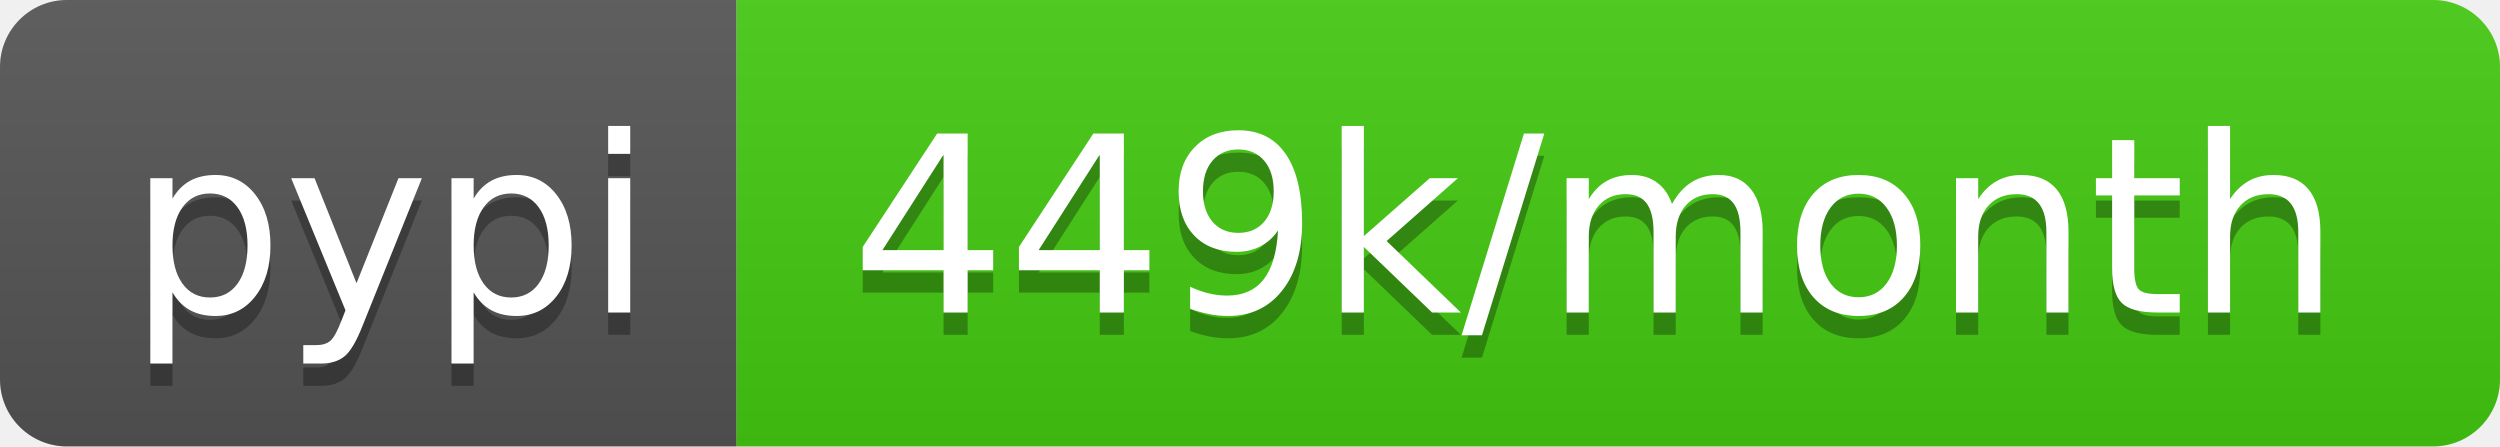
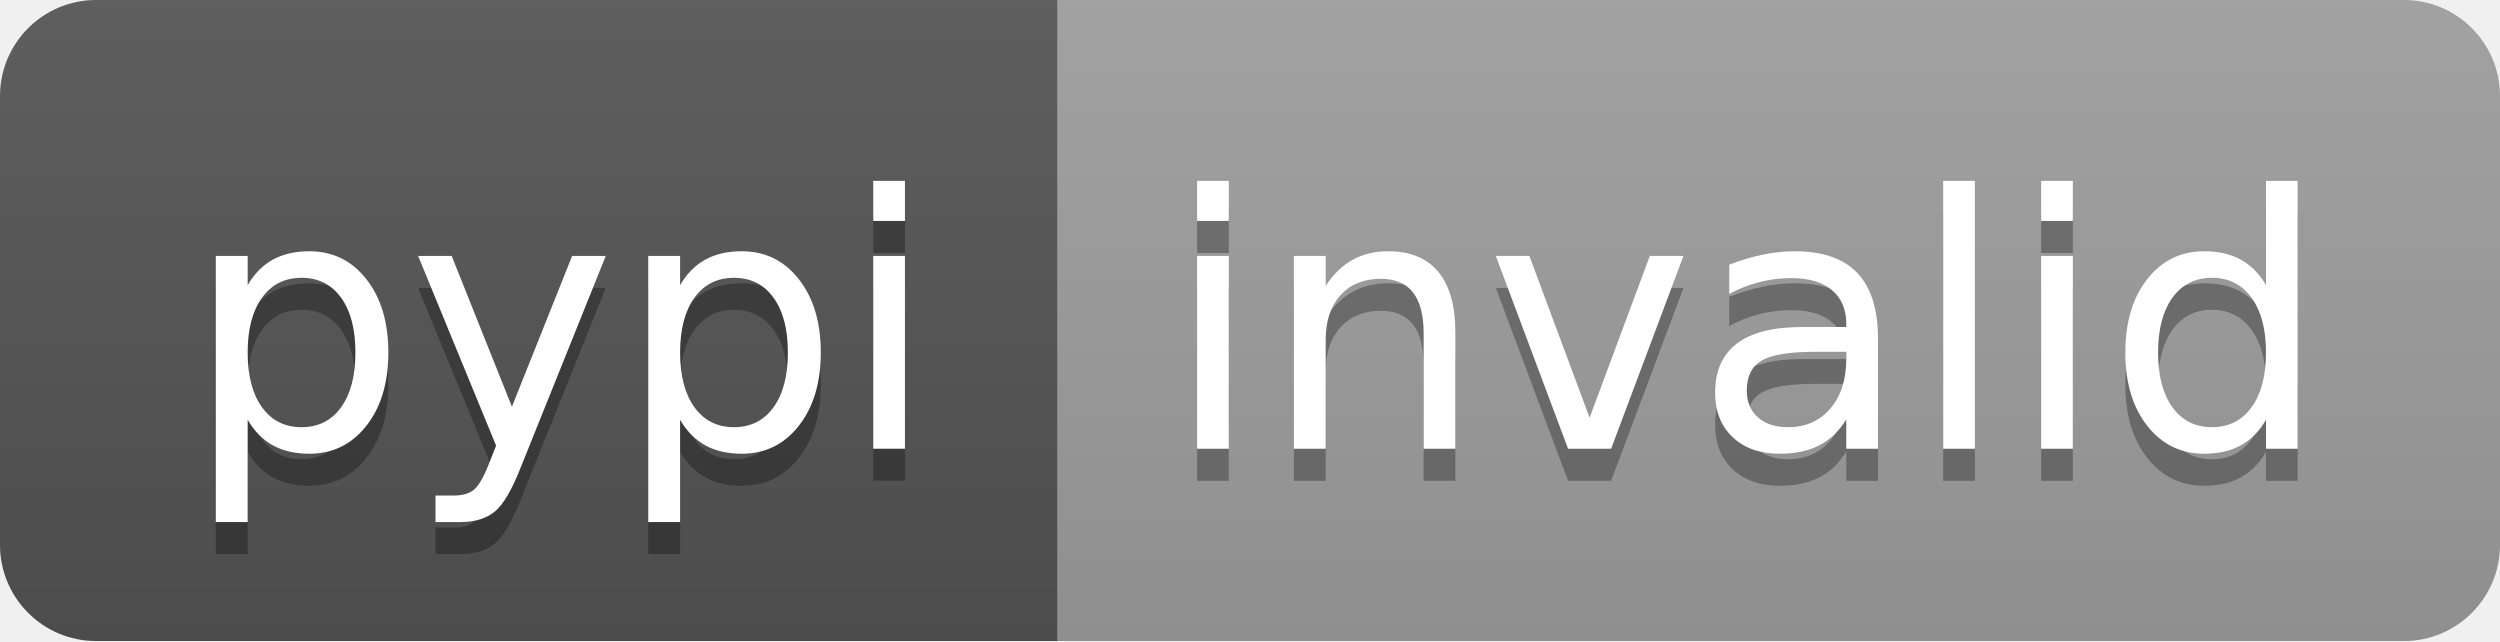
- <svg xmlns="http://www.w3.org/2000/svg" width="112" height="20" role="img" aria-label="pypi: 449k/month">
+ <svg xmlns="http://www.w3.org/2000/svg" width="78" height="20" role="img" aria-label="pypi: invalid">
  <linearGradient id="s" x2="0" y2="100%">
    <stop offset="0" stop-color="#bbb" stop-opacity=".1" />
    <stop offset="1" stop-opacity=".1" />
  </linearGradient>
  <clipPath id="r">
-     <rect width="112" height="20" rx="3" fill="#fff" />
+     <rect width="78" height="20" rx="3" fill="#fff" />
  </clipPath>
  <g clip-path="url(#r)">
    <rect width="33" height="20" fill="#555" />
-     <rect x="33" width="79" height="20" fill="#4c1" />
-     <rect width="112" height="20" fill="url(#s)" />
+     <rect x="33" width="45" height="20" fill="#9f9f9f" />
+     <rect width="78" height="20" fill="url(#s)" />
  </g>
  <g fill="#fff" text-anchor="middle" font-family="Verdana,Geneva,DejaVu Sans,sans-serif" text-rendering="geometricPrecision" font-size="110">
    <text aria-hidden="true" x="175" y="150" fill="#010101" fill-opacity=".3" transform="scale(.1)" textLength="230">pypi</text>
    <text x="175" y="140" transform="scale(.1)" fill="#fff" textLength="230">pypi</text>
-     <text aria-hidden="true" x="715" y="150" fill="#010101" fill-opacity=".3" transform="scale(.1)" textLength="690">449k/month</text>
-     <text x="715" y="140" transform="scale(.1)" fill="#fff" textLength="690">449k/month</text>
+     <text aria-hidden="true" x="545" y="150" fill="#010101" fill-opacity=".3" transform="scale(.1)" textLength="350">invalid</text>
+     <text x="545" y="140" transform="scale(.1)" fill="#fff" textLength="350">invalid</text>
  </g>
</svg>
